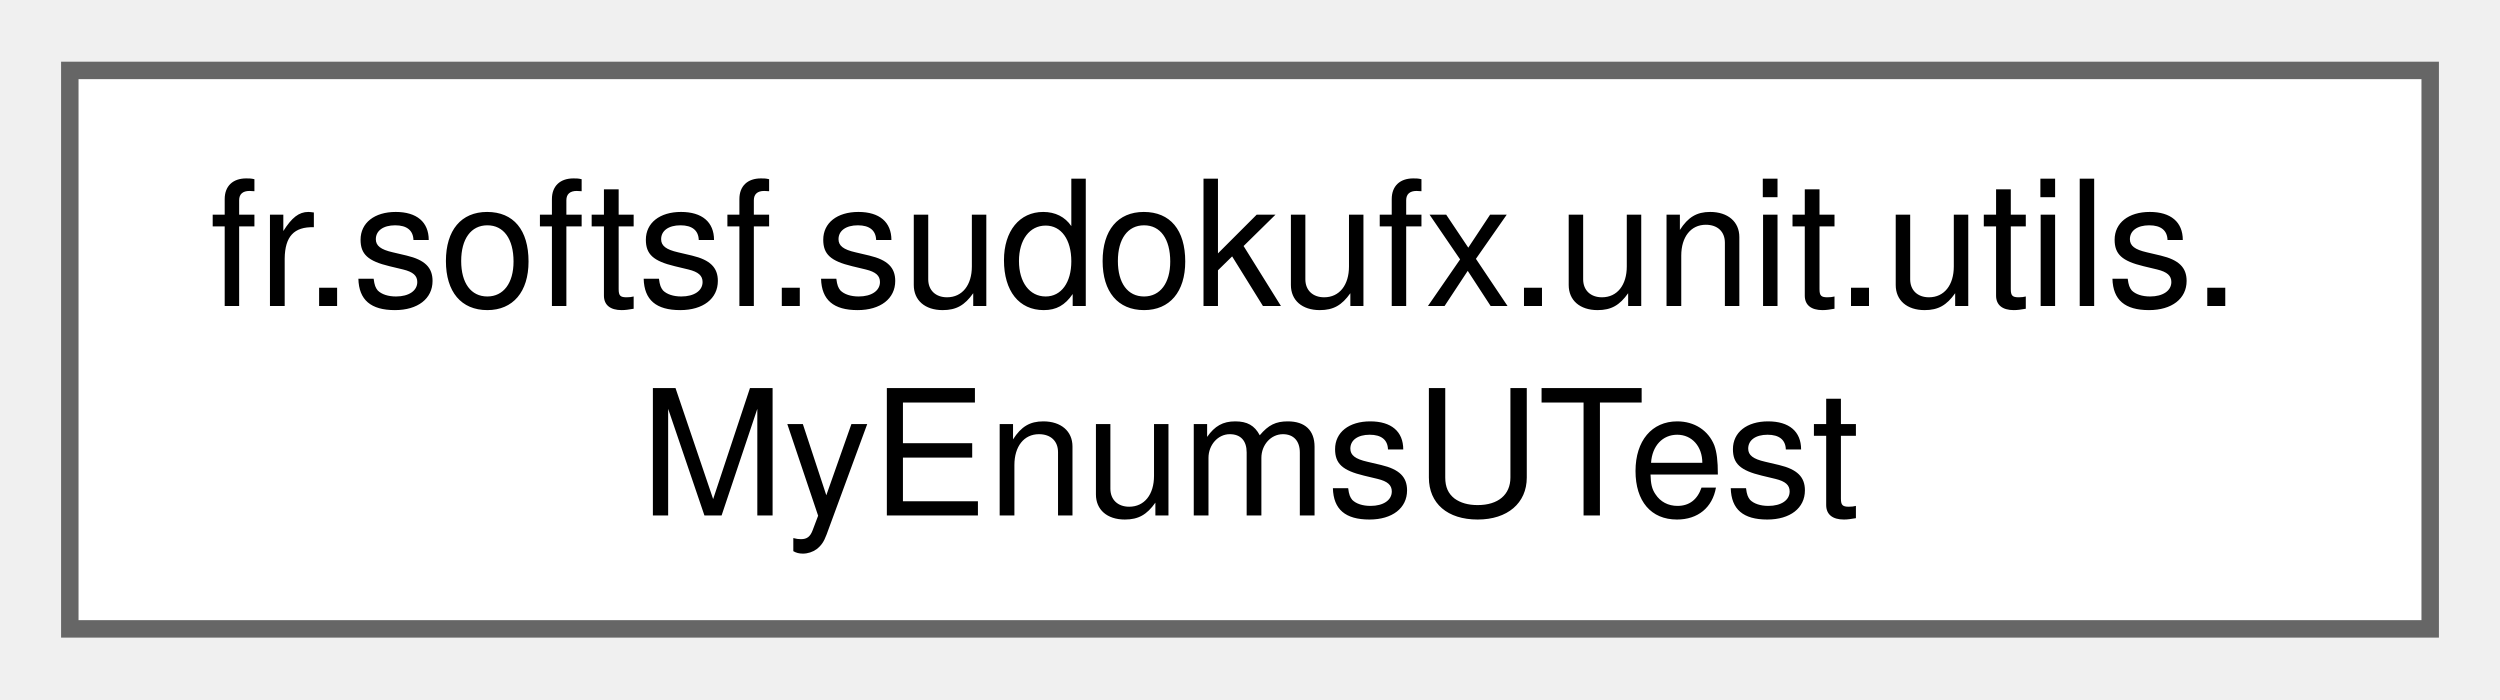
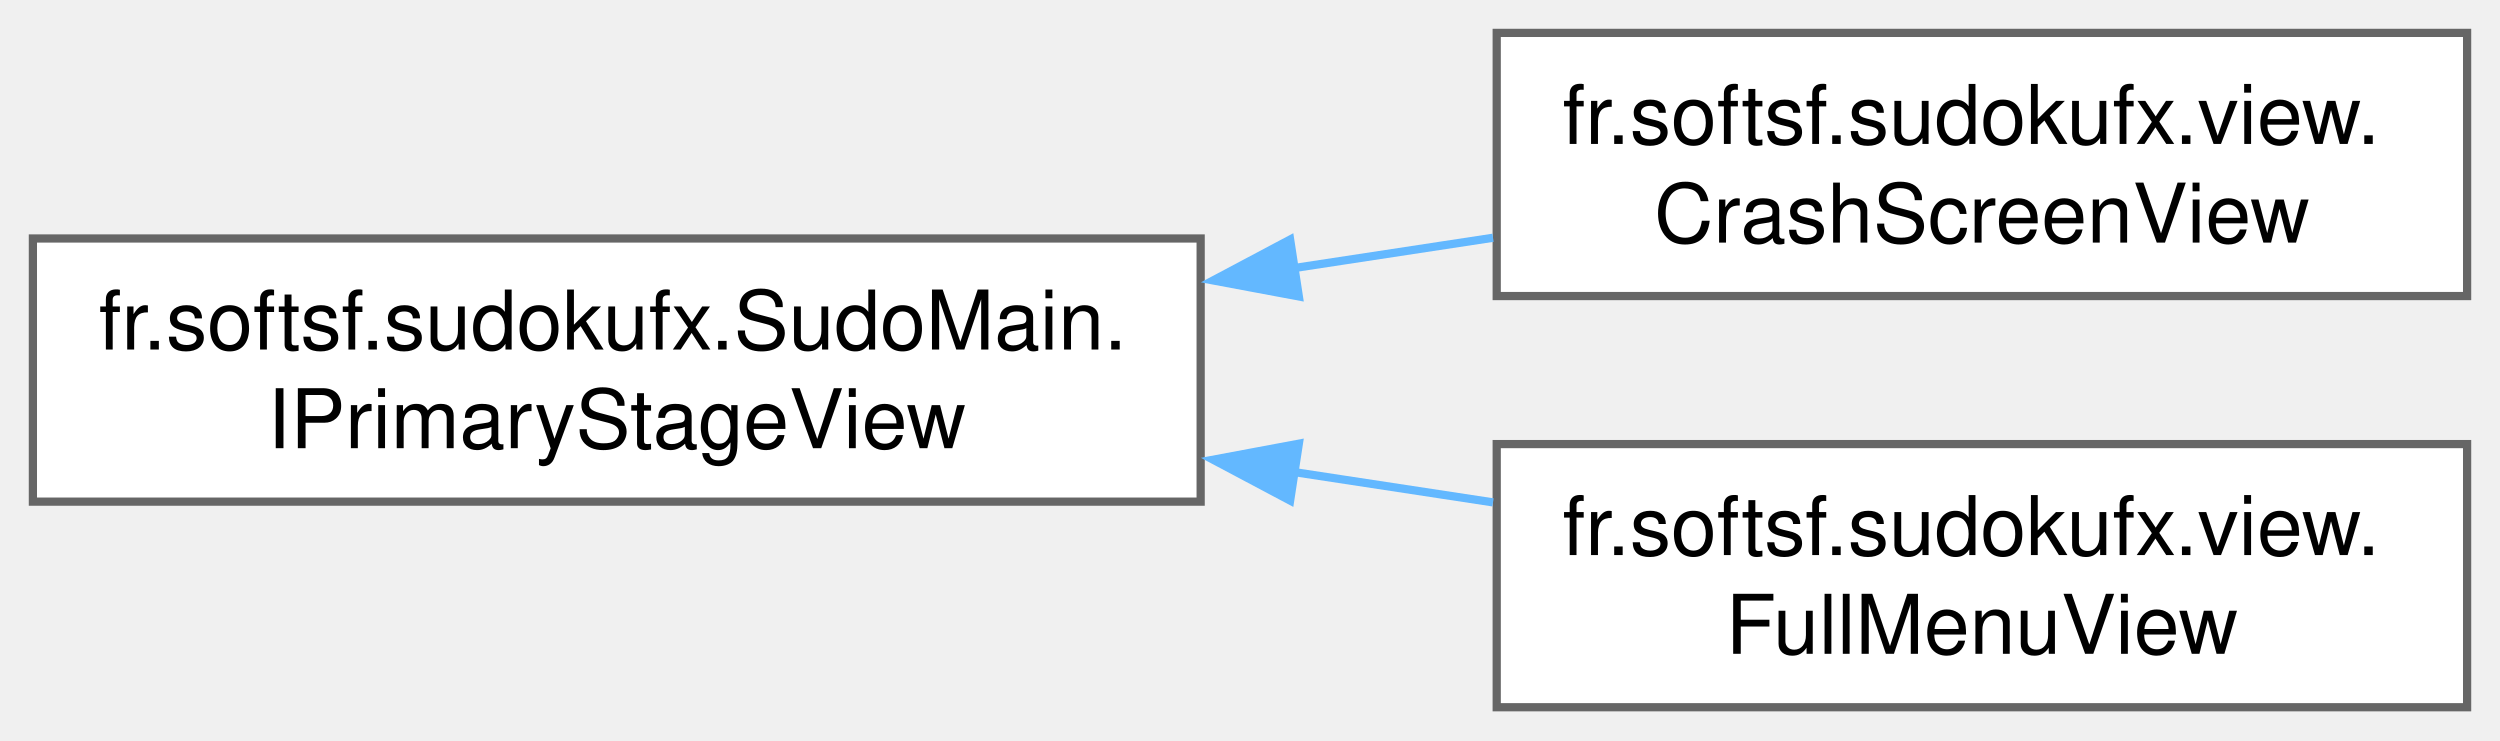
- <svg xmlns="http://www.w3.org/2000/svg" xmlns:xlink="http://www.w3.org/1999/xlink" width="143pt" height="40pt" viewBox="0.00 0.00 143.25 40.00">
-   <g id="graph0" class="graph" transform="scale(1 1) rotate(0) translate(4 36)">
+ <svg xmlns="http://www.w3.org/2000/svg" xmlns:xlink="http://www.w3.org/1999/xlink" width="304pt" height="90pt" viewBox="0.00 0.00 304.00 90.00">
+   <g id="graph0" class="graph" transform="scale(1 1) rotate(0) translate(4 86)">
    <g id="Node000000" class="node">
      <g id="a_Node000000">
-         <a xlink:href="classfr_1_1softsf_1_1sudokufx_1_1unit_1_1utils_1_1_my_enums_u_test.html" target="_top" xlink:title=" ">
-           <polygon fill="white" stroke="#666666" points="135.25,-32 0,-32 0,0 135.25,0 135.25,-32" />
-           <text text-anchor="start" x="8" y="-18.5" font-family="Helvetica,sans-Serif" font-size="10.00">fr.softsf.sudokufx.unit.utils.</text>
-           <text text-anchor="middle" x="67.62" y="-6.5" font-family="Helvetica,sans-Serif" font-size="10.00">MyEnumsUTest</text>
+         <a xlink:href="interfacefr_1_1softsf_1_1sudokufx_1_1_sudo_main_1_1_i_primary_stage_view.html" target="_top" xlink:title="Interface for the primary stage view.">
+           <polygon fill="white" stroke="#666666" points="142,-57 0,-57 0,-25 142,-25 142,-57" />
+           <text text-anchor="start" x="8" y="-43.5" font-family="Helvetica,sans-Serif" font-size="10.00">fr.softsf.sudokufx.SudoMain.</text>
+           <text text-anchor="middle" x="71" y="-31.5" font-family="Helvetica,sans-Serif" font-size="10.00">IPrimaryStageView</text>
+         </a>
+       </g>
+     </g>
+     <g id="Node000001" class="node">
+       <g id="a_Node000001">
+         <a xlink:href="classfr_1_1softsf_1_1sudokufx_1_1view_1_1_crash_screen_view.html" target="_top" xlink:title="View class for the crash screen without business logic.">
+           <polygon fill="white" stroke="#666666" points="296,-82 178,-82 178,-50 296,-50 296,-82" />
+           <text text-anchor="start" x="186" y="-68.5" font-family="Helvetica,sans-Serif" font-size="10.00">fr.softsf.sudokufx.view.</text>
+           <text text-anchor="middle" x="237" y="-56.5" font-family="Helvetica,sans-Serif" font-size="10.00">CrashScreenView</text>
+         </a>
+       </g>
+     </g>
+     <g id="edge9_Node000000_Node000001" class="edge">
+       <g id="a_edge9_Node000000_Node000001">
+         <a xlink:title=" ">
+           <path fill="none" stroke="#63b8ff" d="M153.2,-53.38C161.41,-54.63 169.64,-55.88 177.55,-57.09" />
+           <polygon fill="#63b8ff" stroke="#63b8ff" points="153.94,-49.95 143.52,-51.9 152.88,-56.87 153.94,-49.95" />
+         </a>
+       </g>
+     </g>
+     <g id="Node000002" class="node">
+       <g id="a_Node000002">
+         <a xlink:href="classfr_1_1softsf_1_1sudokufx_1_1view_1_1_full_menu_view.html" target="_top" xlink:title="View class for the full menu screen of the Sudoku application.">
+           <polygon fill="white" stroke="#666666" points="296,-32 178,-32 178,0 296,0 296,-32" />
+           <text text-anchor="start" x="186" y="-18.5" font-family="Helvetica,sans-Serif" font-size="10.00">fr.softsf.sudokufx.view.</text>
+           <text text-anchor="middle" x="237" y="-6.5" font-family="Helvetica,sans-Serif" font-size="10.00">FullMenuView</text>
+         </a>
+       </g>
+     </g>
+     <g id="edge10_Node000000_Node000002" class="edge">
+       <g id="a_edge10_Node000000_Node000002">
+         <a xlink:title=" ">
+           <path fill="none" stroke="#63b8ff" d="M153.2,-28.62C161.41,-27.37 169.64,-26.12 177.55,-24.91" />
+           <polygon fill="#63b8ff" stroke="#63b8ff" points="152.88,-25.13 143.52,-30.1 153.94,-32.05 152.88,-25.13" />
        </a>
      </g>
    </g>
  </g>
</svg>
